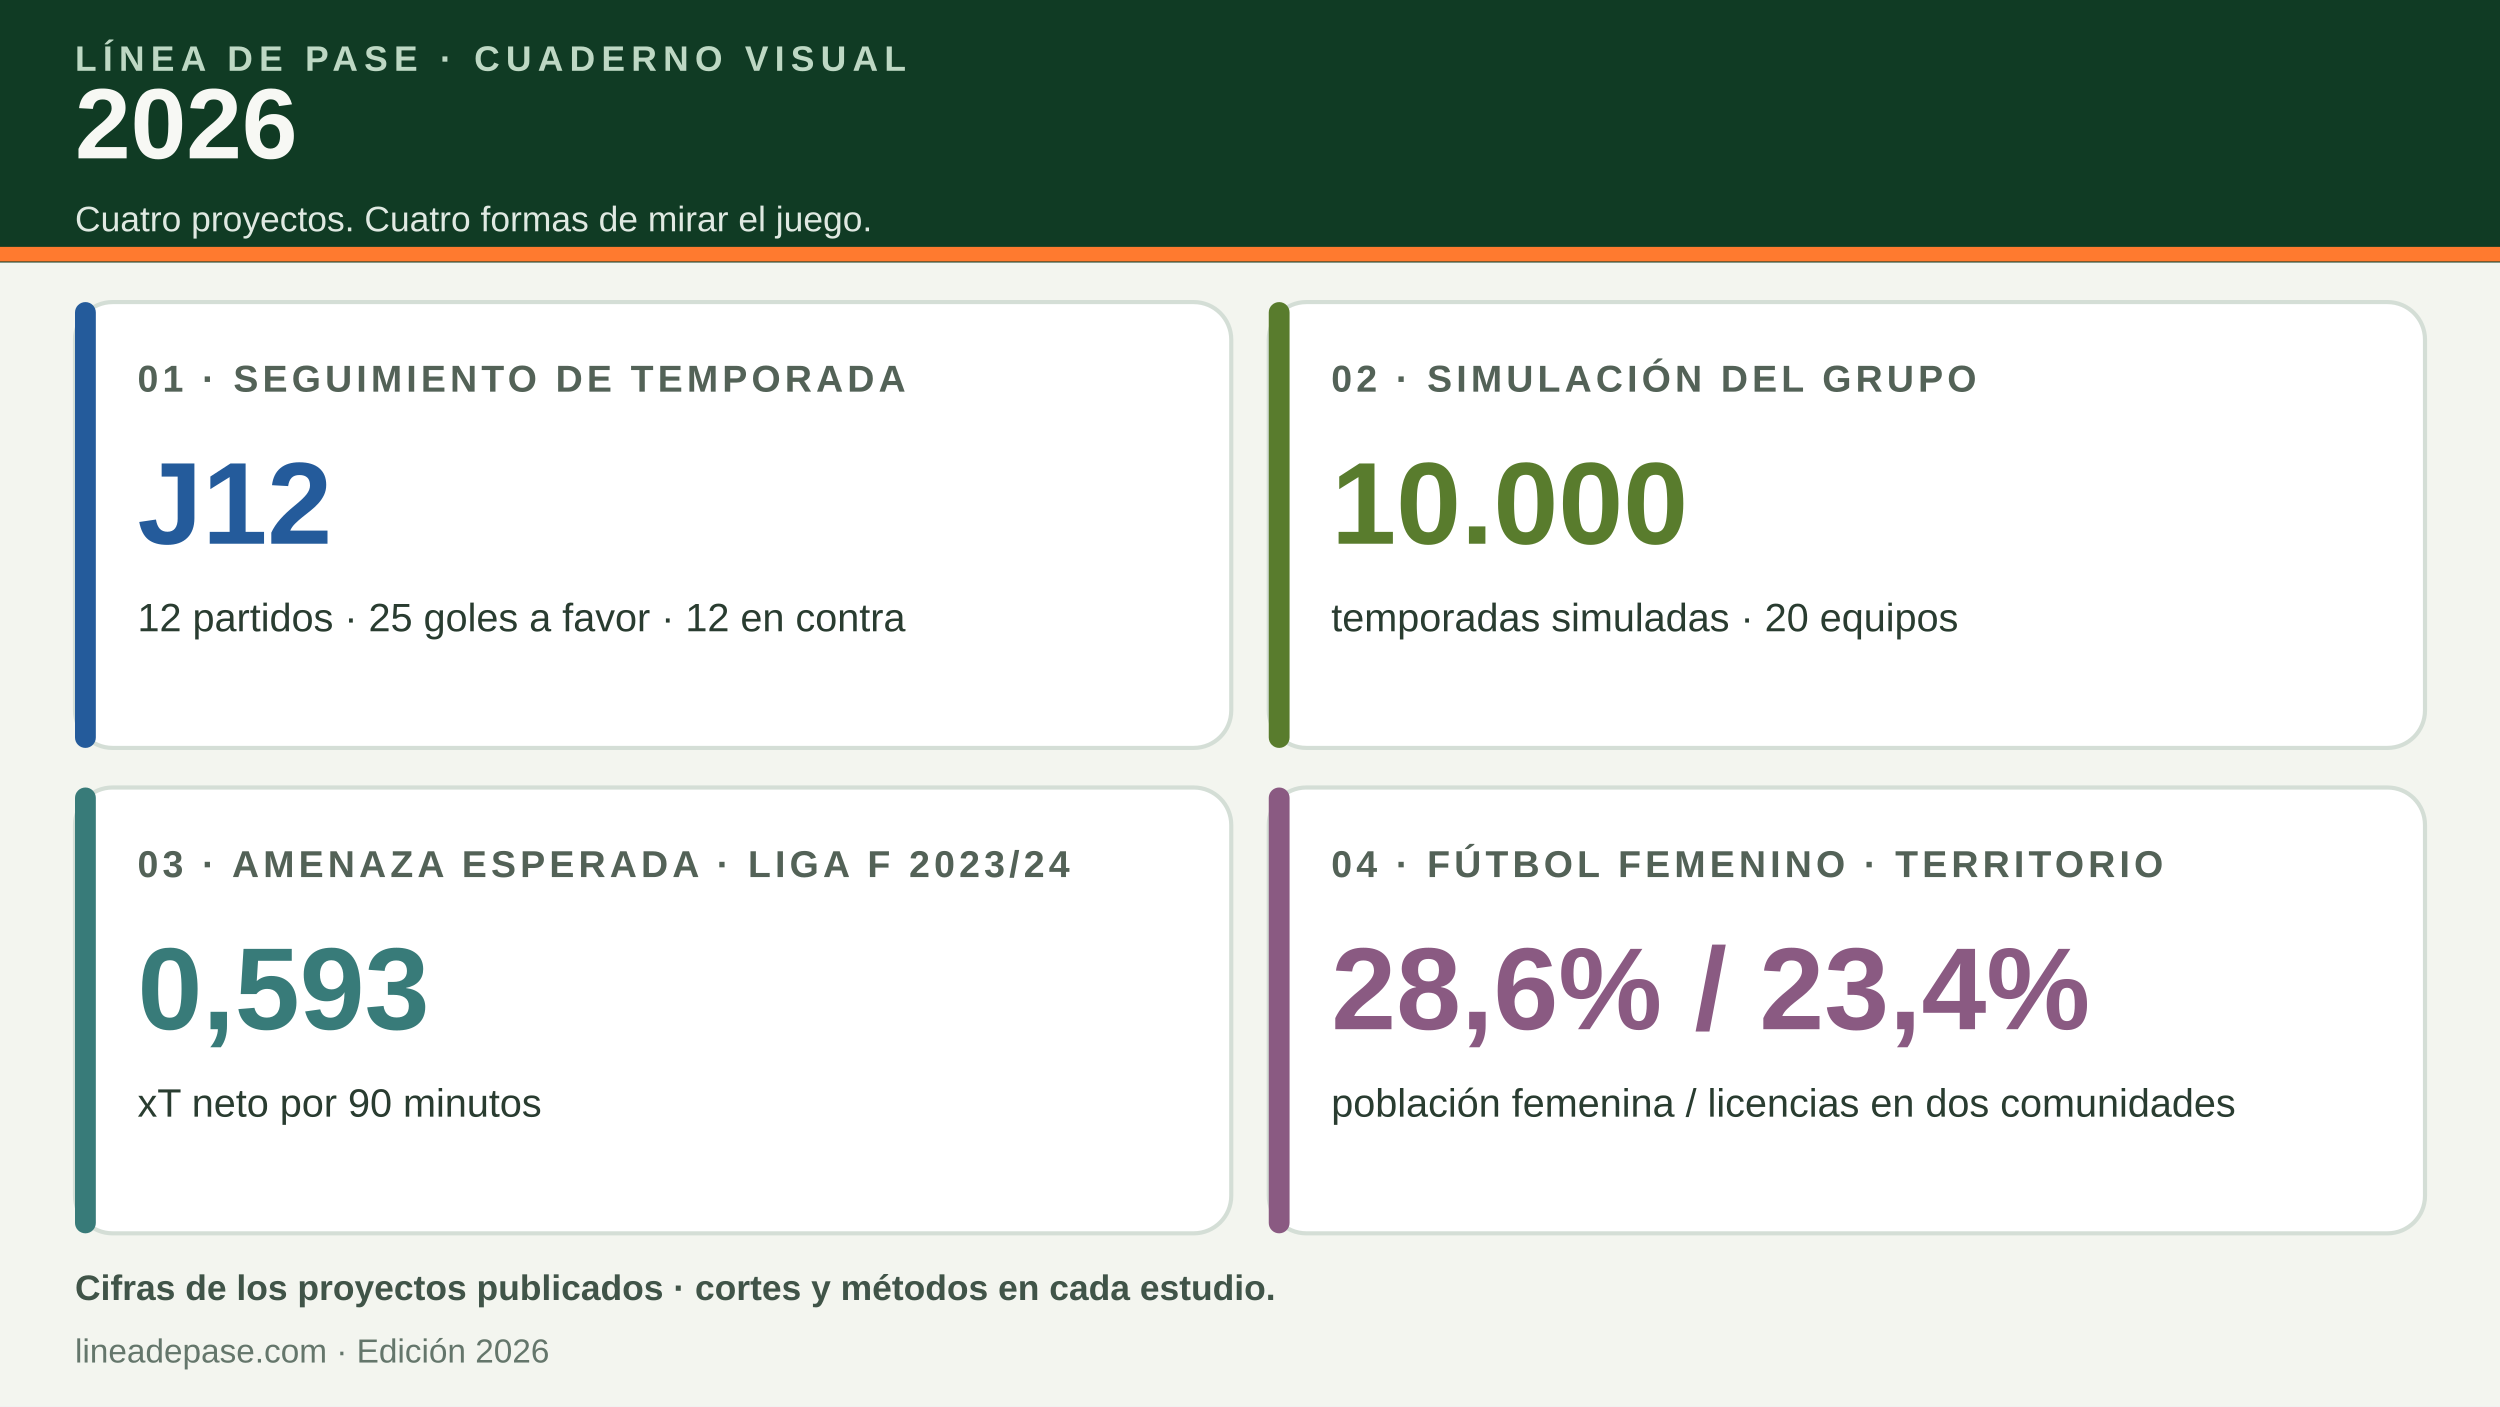
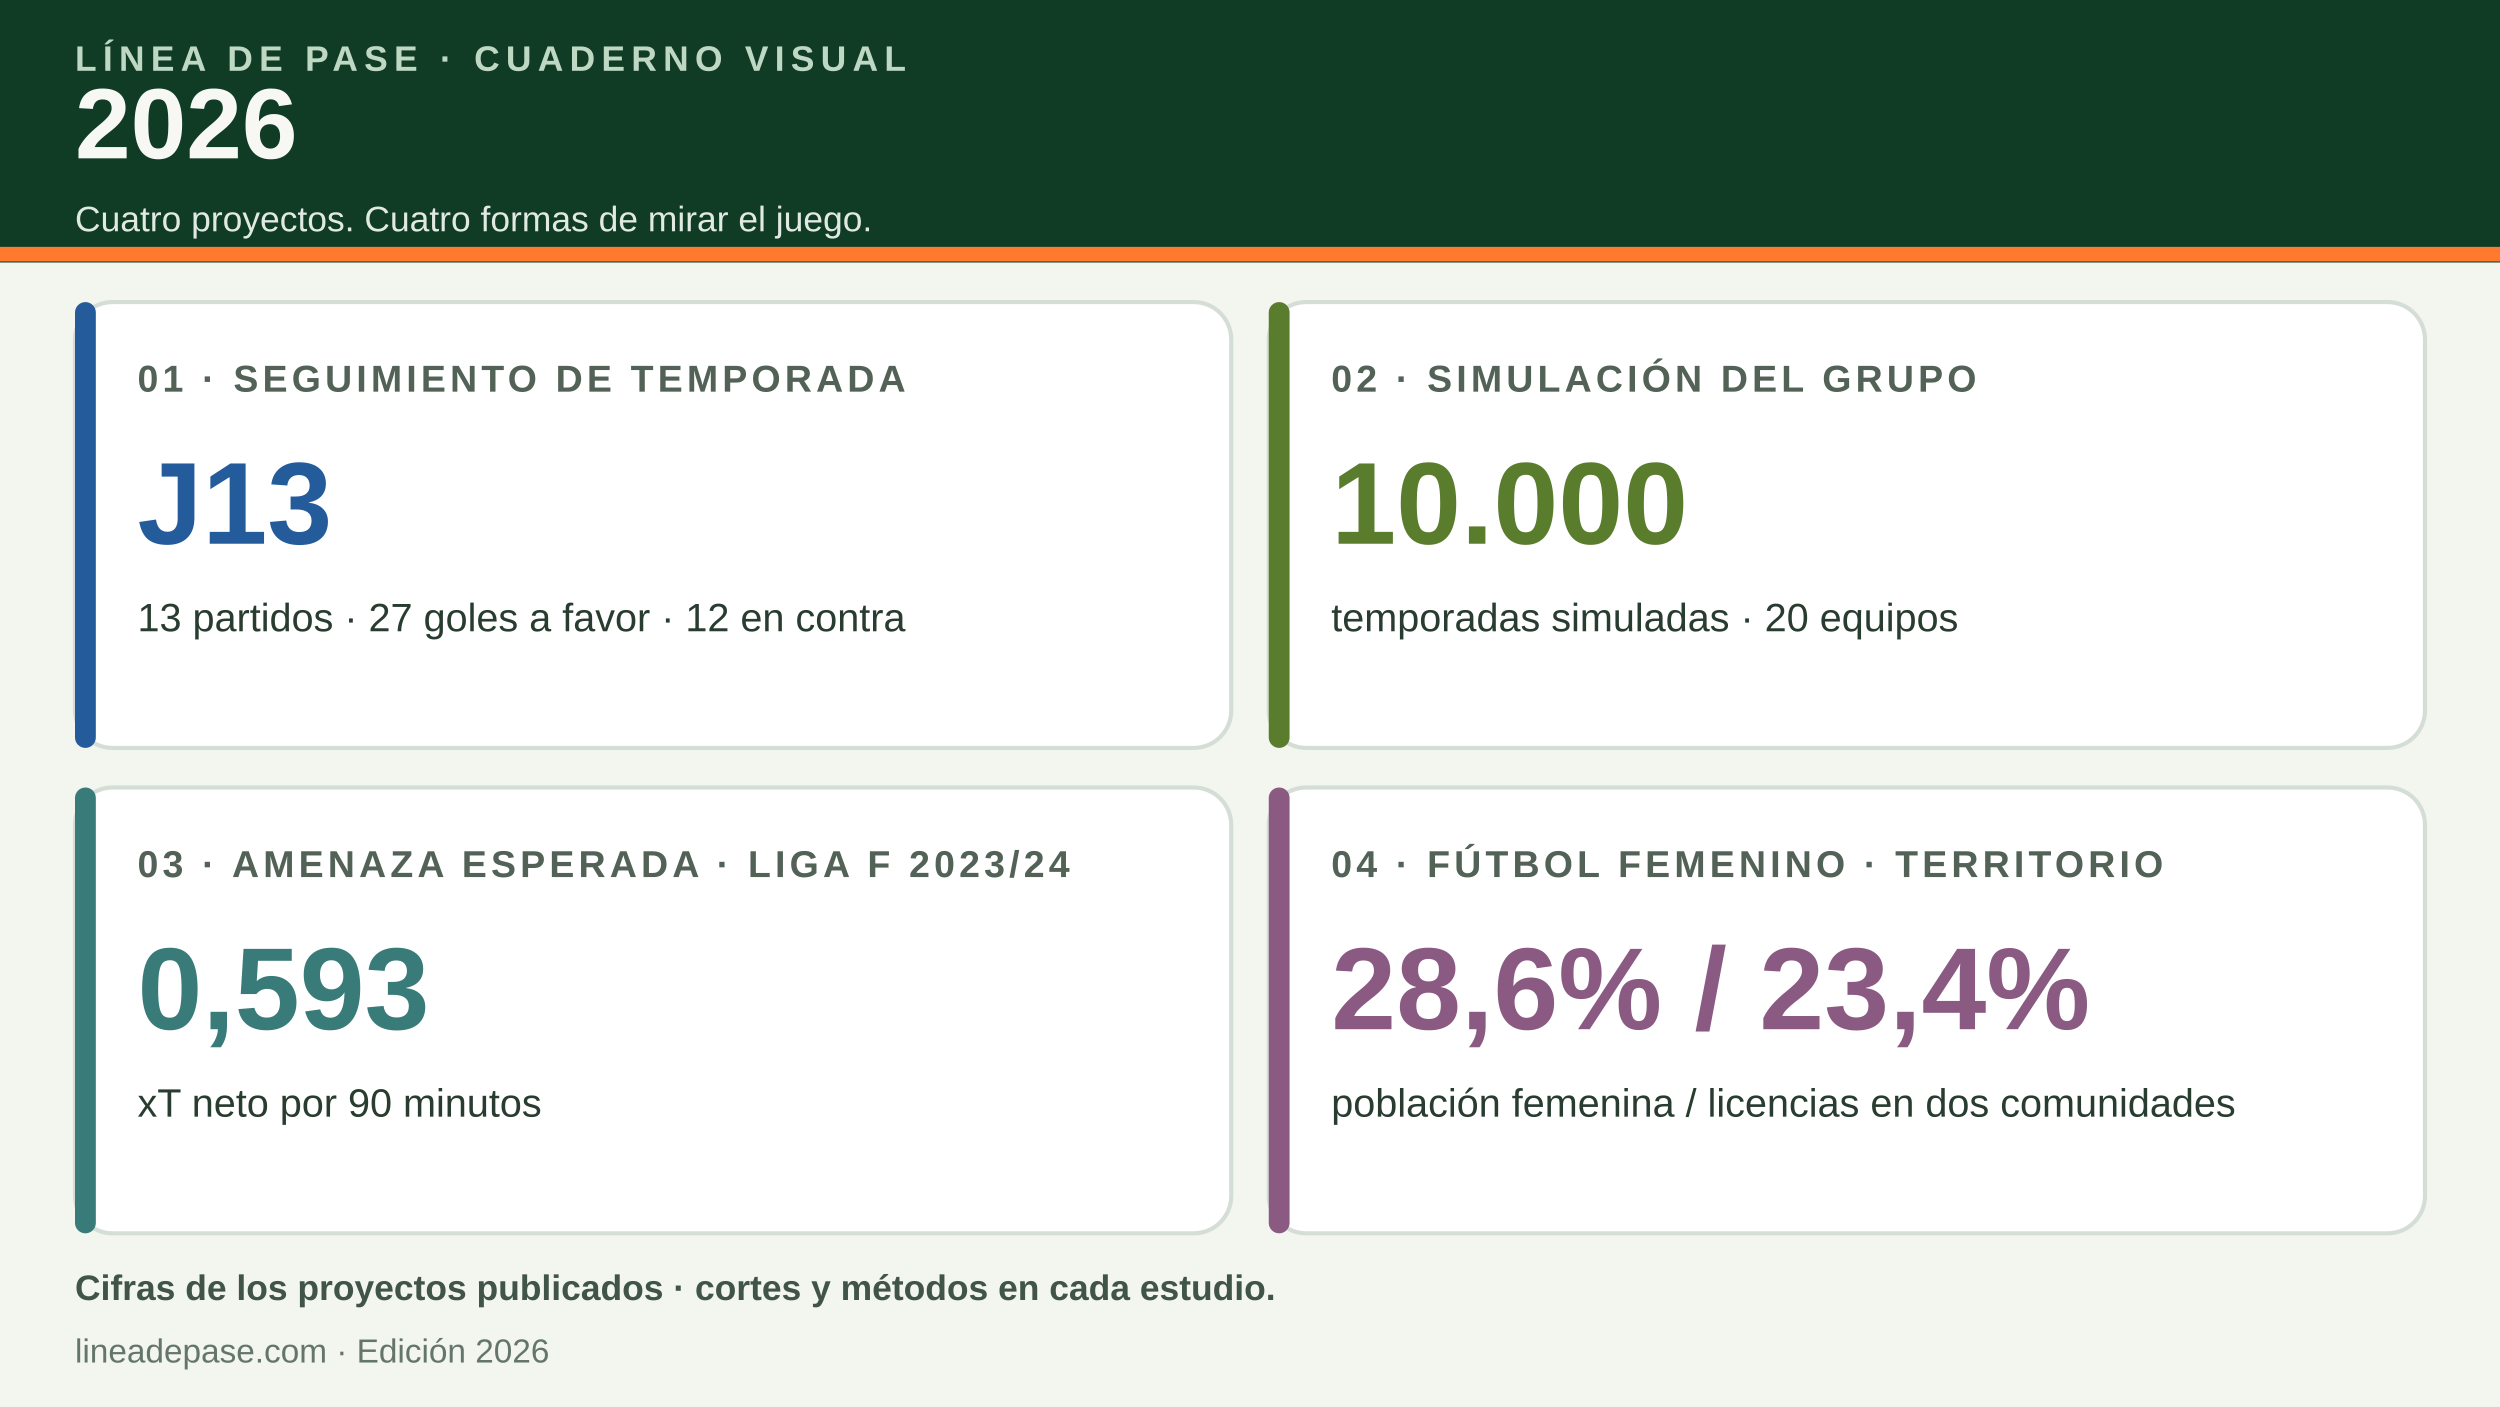
<svg xmlns="http://www.w3.org/2000/svg" viewBox="0 0 1200 675" role="img" aria-labelledby="titulo descripcion">
  <rect width="1200" height="675" fill="#f3f5ef" />
  <path d="M0 0h1200v126H0z" fill="#103b24" />
  <path d="M0 122h1200" stroke="#ff7a2f" stroke-width="7" />
  <text x="36" y="34" fill="#bed8c4" font-family="Arial,sans-serif" font-size="17" font-weight="700" letter-spacing="3">LÍNEA DE PASE · CUADERNO VISUAL</text>
  <text x="36" y="76" fill="#f7f8f4" font-family="Arial,sans-serif" font-size="48" font-weight="800">2026</text>
  <text x="36" y="111" fill="#e0e9e2" font-family="Arial,sans-serif" font-size="17">Cuatro proyectos. Cuatro formas de mirar el juego.</text>
  <g font-family="Arial,sans-serif">
    <rect x="36" y="145" width="555" height="214" rx="18" fill="#fff" stroke="#d4ded6" stroke-width="2" />
    <rect x="36" y="145" width="10" height="214" rx="5" fill="#245b9b" />
    <text x="66" y="188" fill="#536257" font-size="18" font-weight="700" letter-spacing="2">01 · SEGUIMIENTO DE TEMPORADA</text>
-     <text x="66" y="261" fill="#245b9b" font-size="56" font-weight="800">J12</text>
-     <text x="66" y="303" fill="#293c30" font-size="19">12 partidos · 25 goles a favor · 12 en contra</text>
+     <text x="66" y="261" fill="#245b9b" font-size="56" font-weight="800">J13</text>
+     <text x="66" y="303" fill="#293c30" font-size="19">13 partidos · 27 goles a favor · 12 en contra</text>
    <rect x="609" y="145" width="555" height="214" rx="18" fill="#fff" stroke="#d4ded6" stroke-width="2" />
    <rect x="609" y="145" width="10" height="214" rx="5" fill="#597c2d" />
    <text x="639" y="188" fill="#536257" font-size="18" font-weight="700" letter-spacing="2">02 · SIMULACIÓN DEL GRUPO</text>
    <text x="639" y="261" fill="#597c2d" font-size="56" font-weight="800">10.000</text>
    <text x="639" y="303" fill="#293c30" font-size="19">temporadas simuladas · 20 equipos</text>
    <rect x="36" y="378" width="555" height="214" rx="18" fill="#fff" stroke="#d4ded6" stroke-width="2" />
    <rect x="36" y="378" width="10" height="214" rx="5" fill="#387b79" />
    <text x="66" y="421" fill="#536257" font-size="18" font-weight="700" letter-spacing="2">03 · AMENAZA ESPERADA · LIGA F 2023/24</text>
    <text x="66" y="494" fill="#387b79" font-size="56" font-weight="800">0,593</text>
    <text x="66" y="536" fill="#293c30" font-size="19">xT neto por 90 minutos</text>
    <rect x="609" y="378" width="555" height="214" rx="18" fill="#fff" stroke="#d4ded6" stroke-width="2" />
    <rect x="609" y="378" width="10" height="214" rx="5" fill="#8a5a82" />
    <text x="639" y="421" fill="#536257" font-size="18" font-weight="700" letter-spacing="2">04 · FÚTBOL FEMENINO · TERRITORIO</text>
    <text x="639" y="494" fill="#8a5a82" font-size="56" font-weight="800">28,6%  /  23,4%</text>
    <text x="639" y="536" fill="#293c30" font-size="19">población femenina / licencias en dos comunidades</text>
  </g>
  <text x="36" y="624" fill="#405448" font-family="Arial,sans-serif" font-size="17" font-weight="700">Cifras de los proyectos publicados · cortes y métodos en cada estudio.</text>
  <text x="36" y="654" fill="#64766b" font-family="Arial,sans-serif" font-size="16">lineadepase.com · Edición 2026</text>
</svg>
